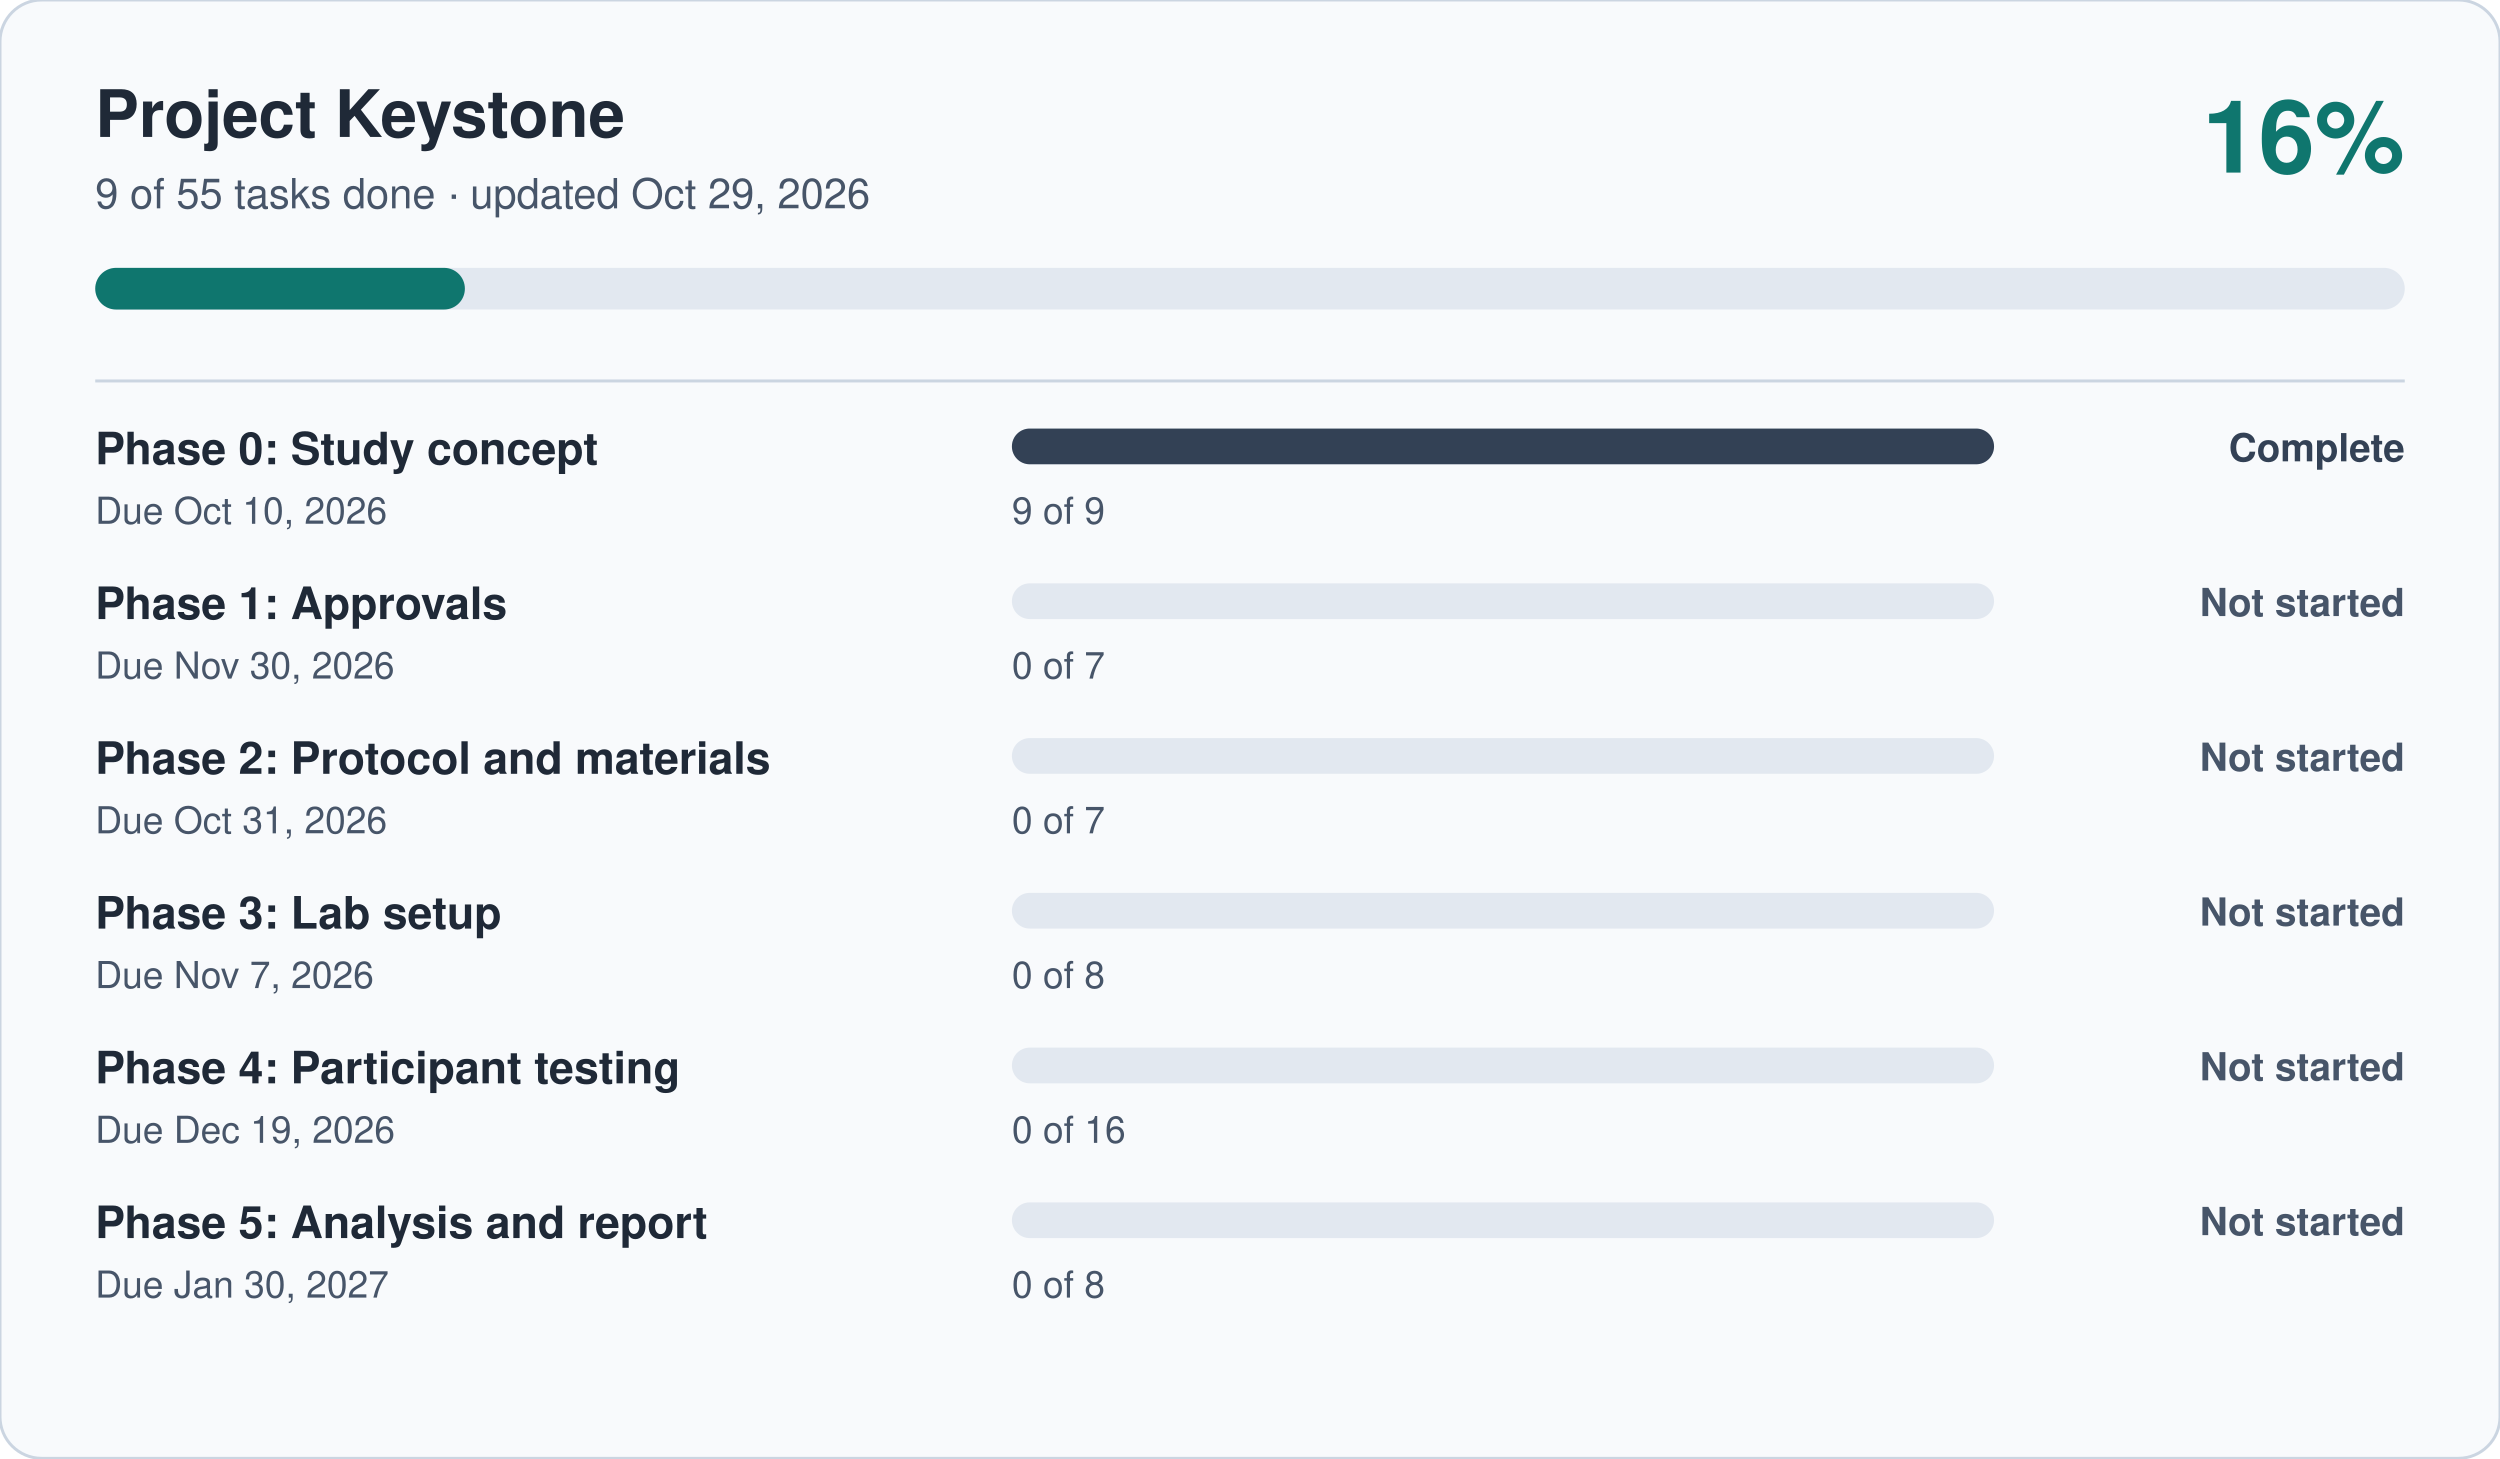
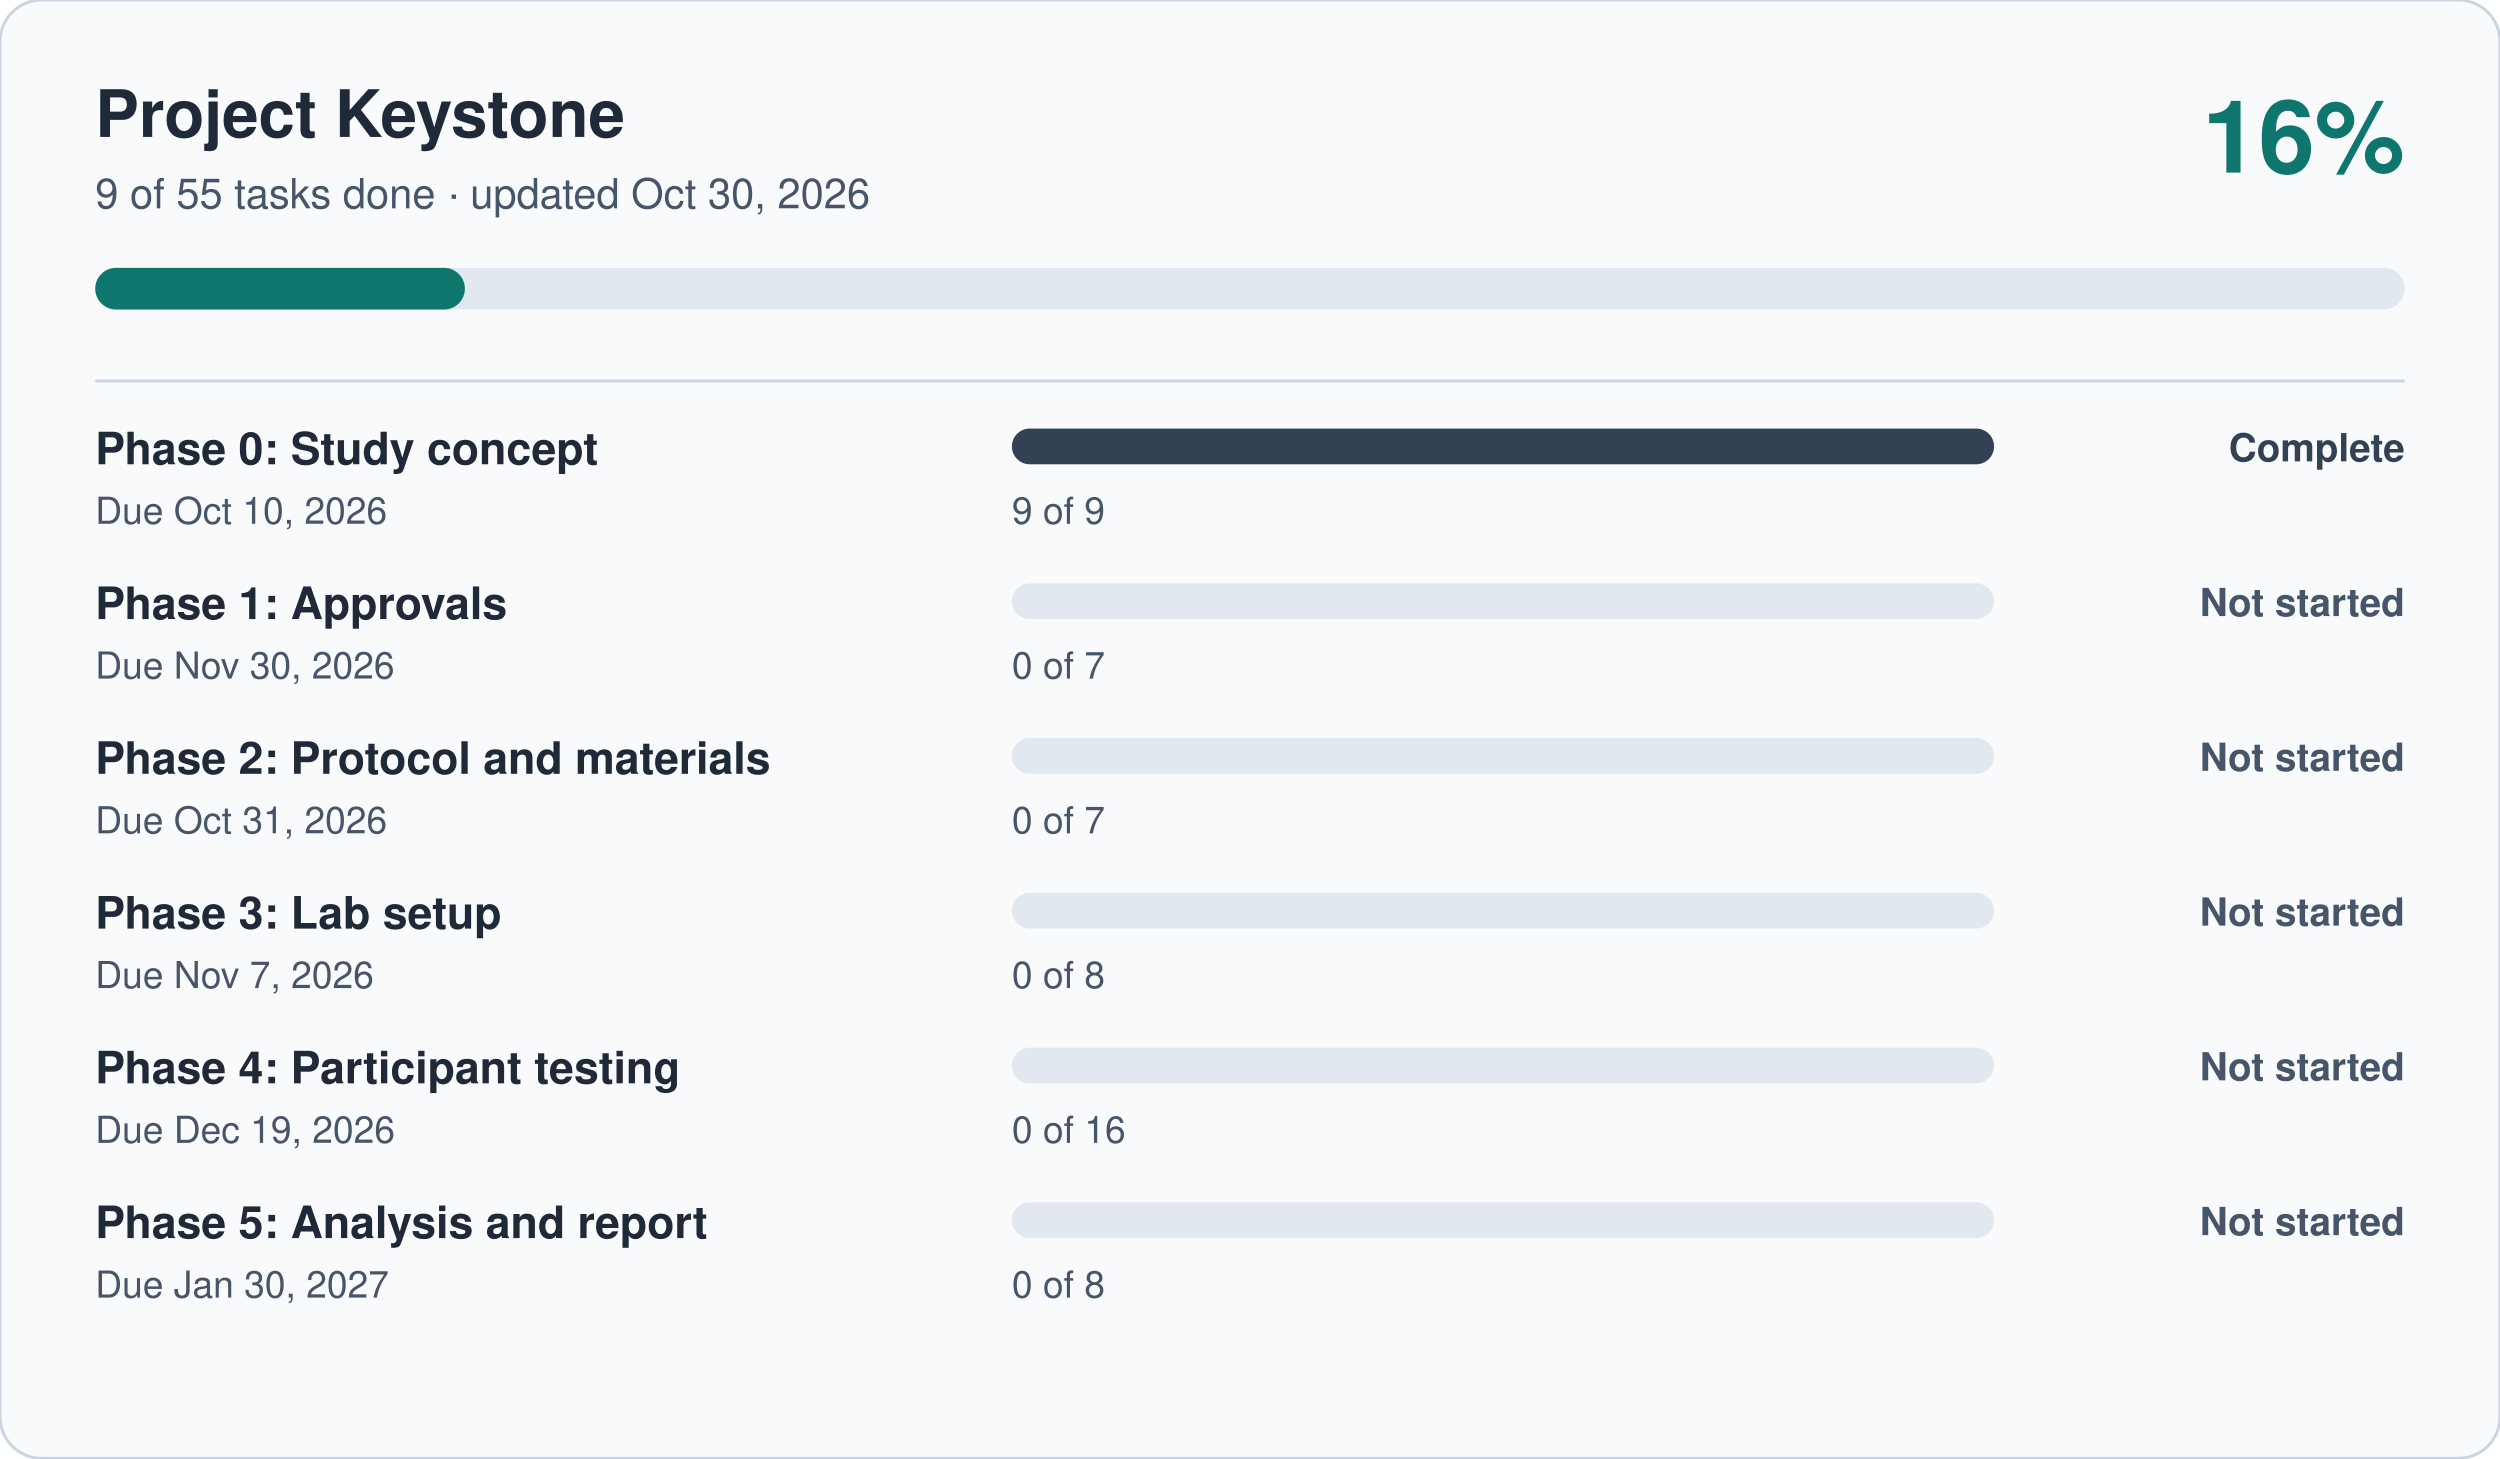
<svg xmlns="http://www.w3.org/2000/svg" viewBox="0 0 840 490" width="840" height="490" role="img" aria-label="Project Keystone progress: 16 percent complete" font-family="-apple-system, Segoe UI, Helvetica, Arial, sans-serif">
  <rect width="840" height="490" rx="14" fill="#F8FAFC" stroke="#CBD5E1" />
  <text x="32" y="46" font-size="22" font-weight="700" fill="#1F2937">Project Keystone</text>
-   <text x="32" y="70" font-size="14" fill="#475569">9 of 55 tasks done · updated Oct 29, 2026</text>
+   <text x="32" y="70" font-size="14" fill="#475569">9 of 55 tasks done · updated Oct 30, 2026</text>
  <text x="808" y="58" font-size="34" font-weight="700" fill="#0F766E" text-anchor="end">16%</text>
  <rect x="32" y="90" width="776" height="14" rx="7" fill="#E2E8F0" />
  <rect x="32" y="90" width="124.2" height="14" rx="7" fill="#0F766E" />
  <line x1="32" x2="808" y1="128" y2="128" stroke="#CBD5E1" />
  <text x="32" y="156" font-size="15" font-weight="600" fill="#1F2937">Phase 0: Study concept</text>
  <text x="32" y="176" font-size="12.5" fill="#475569">Due Oct 10, 2026</text>
  <rect x="340" y="144" width="330" height="12" rx="6" fill="#E2E8F0" />
  <rect x="340" y="144" width="330.0" height="12" rx="6" fill="#334155" />
  <text x="340" y="176" font-size="12.5" fill="#475569">9 of 9</text>
  <text x="808" y="155" font-size="13" font-weight="600" fill="#334155" text-anchor="end">Complete</text>
  <text x="32" y="208" font-size="15" font-weight="600" fill="#1F2937">Phase 1: Approvals</text>
  <text x="32" y="228" font-size="12.5" fill="#475569">Due Nov 30, 2026</text>
  <rect x="340" y="196" width="330" height="12" rx="6" fill="#E2E8F0" />
  <rect x="340" y="196" width="0.0" height="12" rx="6" fill="#475569" />
  <text x="340" y="228" font-size="12.5" fill="#475569">0 of 7</text>
  <text x="808" y="207" font-size="13" font-weight="600" fill="#475569" text-anchor="end">Not started</text>
  <text x="32" y="260" font-size="15" font-weight="600" fill="#1F2937">Phase 2: Protocol and materials</text>
  <text x="32" y="280" font-size="12.5" fill="#475569">Due Oct 31, 2026</text>
  <rect x="340" y="248" width="330" height="12" rx="6" fill="#E2E8F0" />
  <rect x="340" y="248" width="0.0" height="12" rx="6" fill="#475569" />
  <text x="340" y="280" font-size="12.5" fill="#475569">0 of 7</text>
  <text x="808" y="259" font-size="13" font-weight="600" fill="#475569" text-anchor="end">Not started</text>
  <text x="32" y="312" font-size="15" font-weight="600" fill="#1F2937">Phase 3: Lab setup</text>
  <text x="32" y="332" font-size="12.5" fill="#475569">Due Nov 7, 2026</text>
  <rect x="340" y="300" width="330" height="12" rx="6" fill="#E2E8F0" />
  <rect x="340" y="300" width="0.0" height="12" rx="6" fill="#475569" />
  <text x="340" y="332" font-size="12.5" fill="#475569">0 of 8</text>
  <text x="808" y="311" font-size="13" font-weight="600" fill="#475569" text-anchor="end">Not started</text>
  <text x="32" y="364" font-size="15" font-weight="600" fill="#1F2937">Phase 4: Participant testing</text>
  <text x="32" y="384" font-size="12.5" fill="#475569">Due Dec 19, 2026</text>
  <rect x="340" y="352" width="330" height="12" rx="6" fill="#E2E8F0" />
  <rect x="340" y="352" width="0.0" height="12" rx="6" fill="#475569" />
  <text x="340" y="384" font-size="12.5" fill="#475569">0 of 16</text>
  <text x="808" y="363" font-size="13" font-weight="600" fill="#475569" text-anchor="end">Not started</text>
  <text x="32" y="416" font-size="15" font-weight="600" fill="#1F2937">Phase 5: Analysis and report</text>
  <text x="32" y="436" font-size="12.5" fill="#475569">Due Jan 30, 2027</text>
  <rect x="340" y="404" width="330" height="12" rx="6" fill="#E2E8F0" />
  <rect x="340" y="404" width="0.0" height="12" rx="6" fill="#475569" />
  <text x="340" y="436" font-size="12.5" fill="#475569">0 of 8</text>
  <text x="808" y="415" font-size="13" font-weight="600" fill="#475569" text-anchor="end">Not started</text>
</svg>
